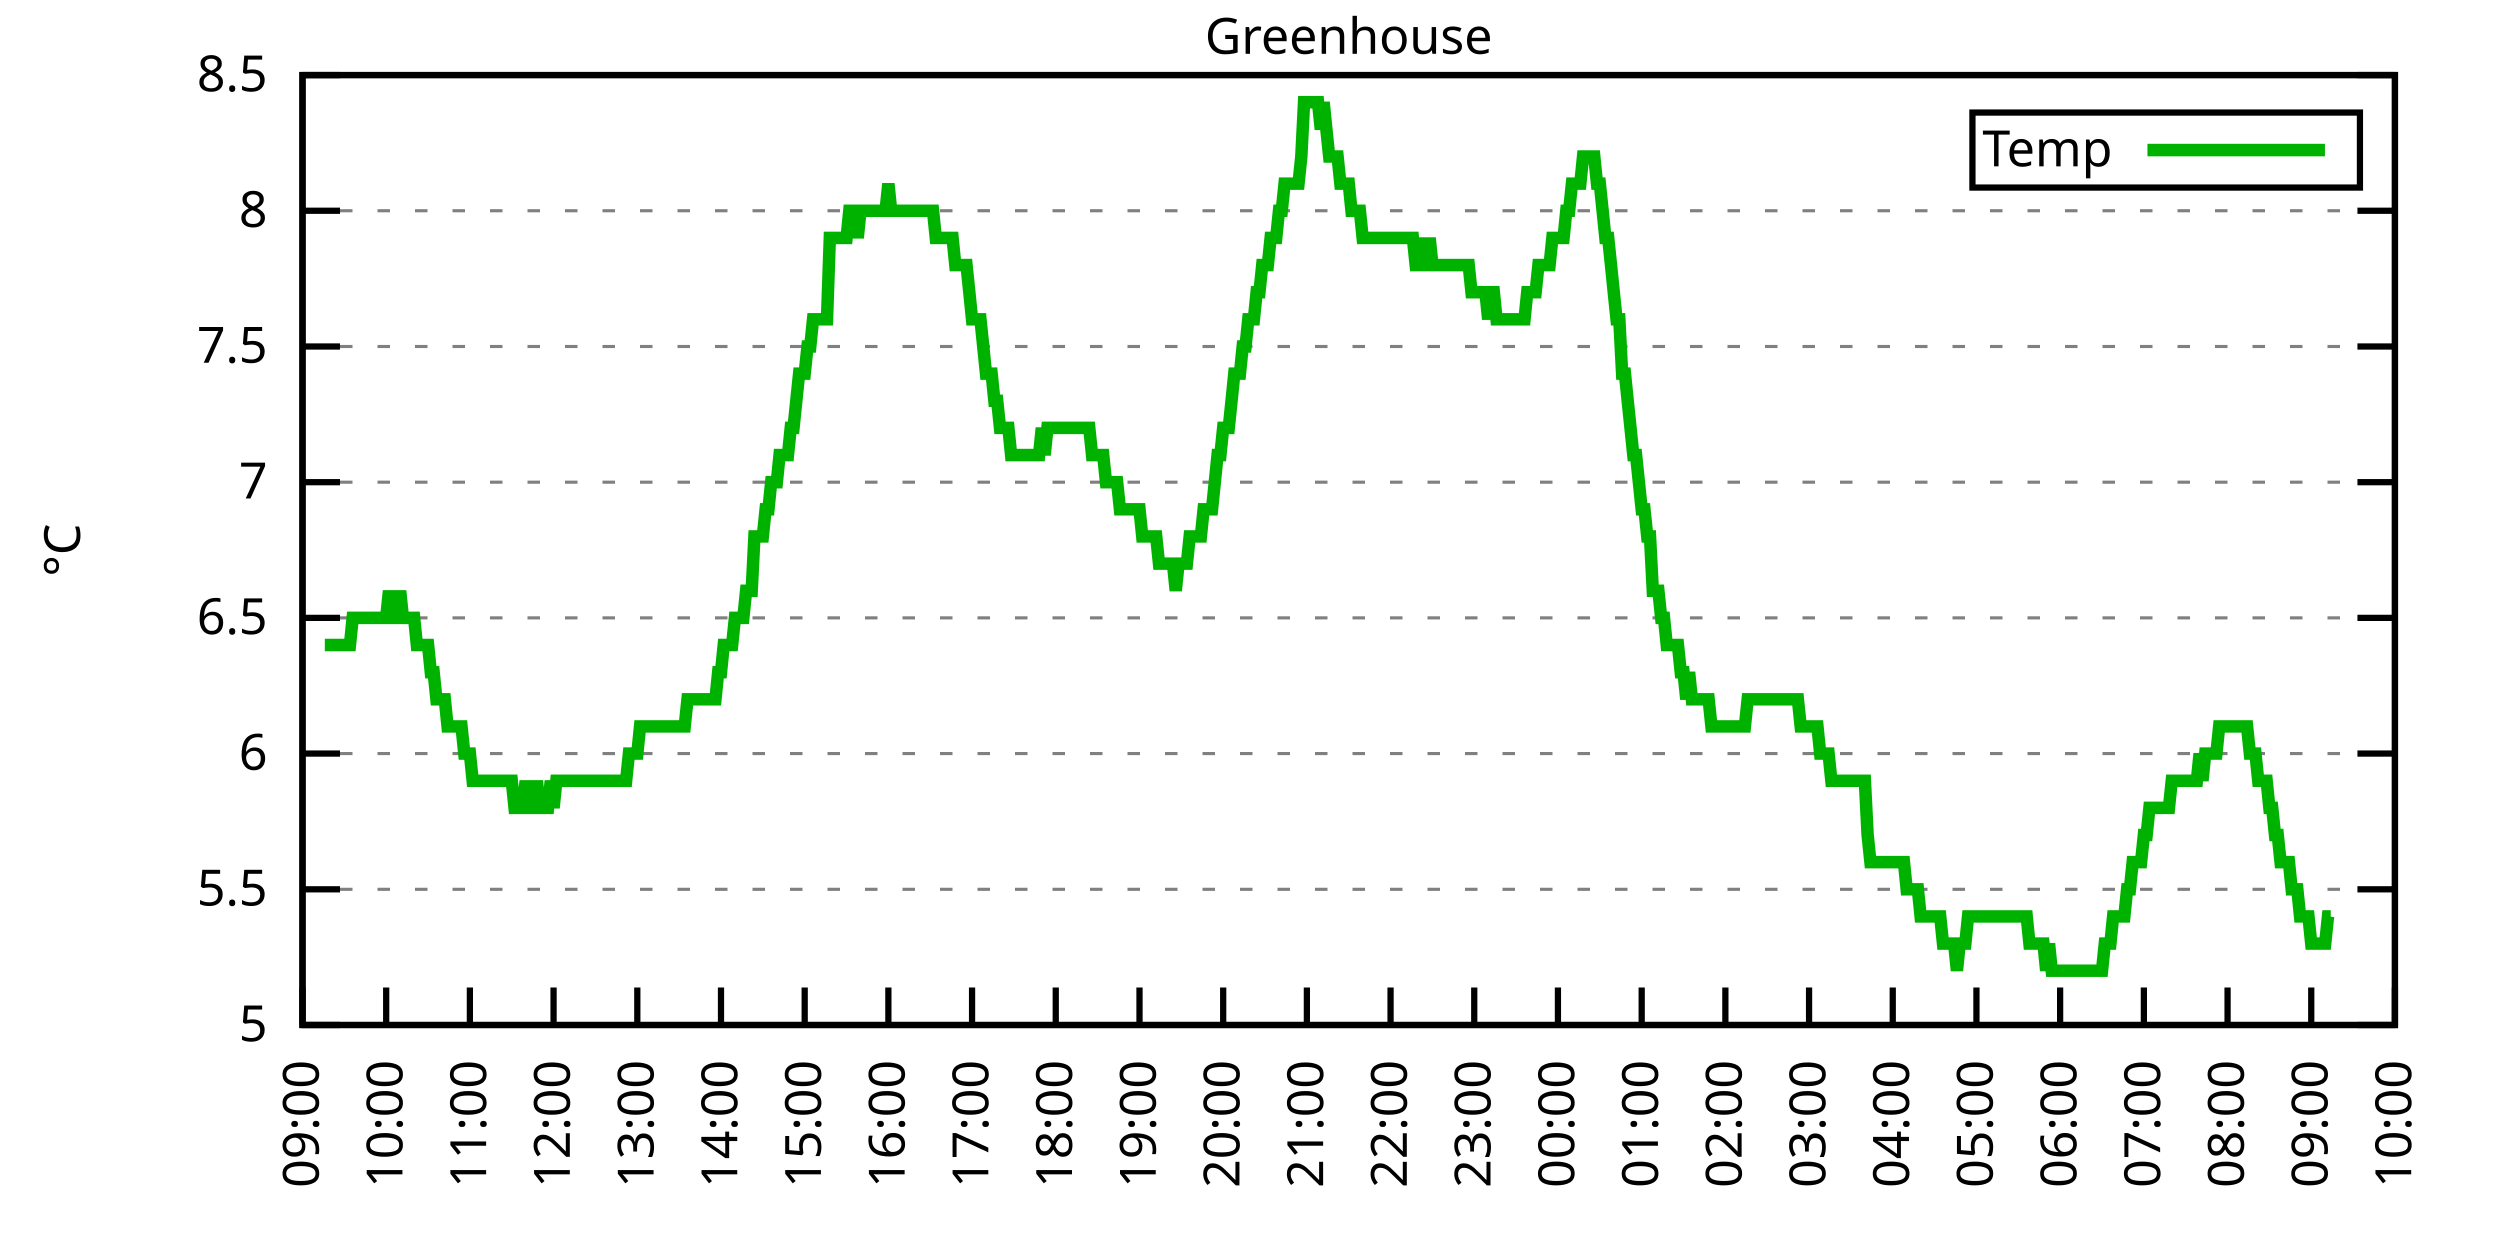
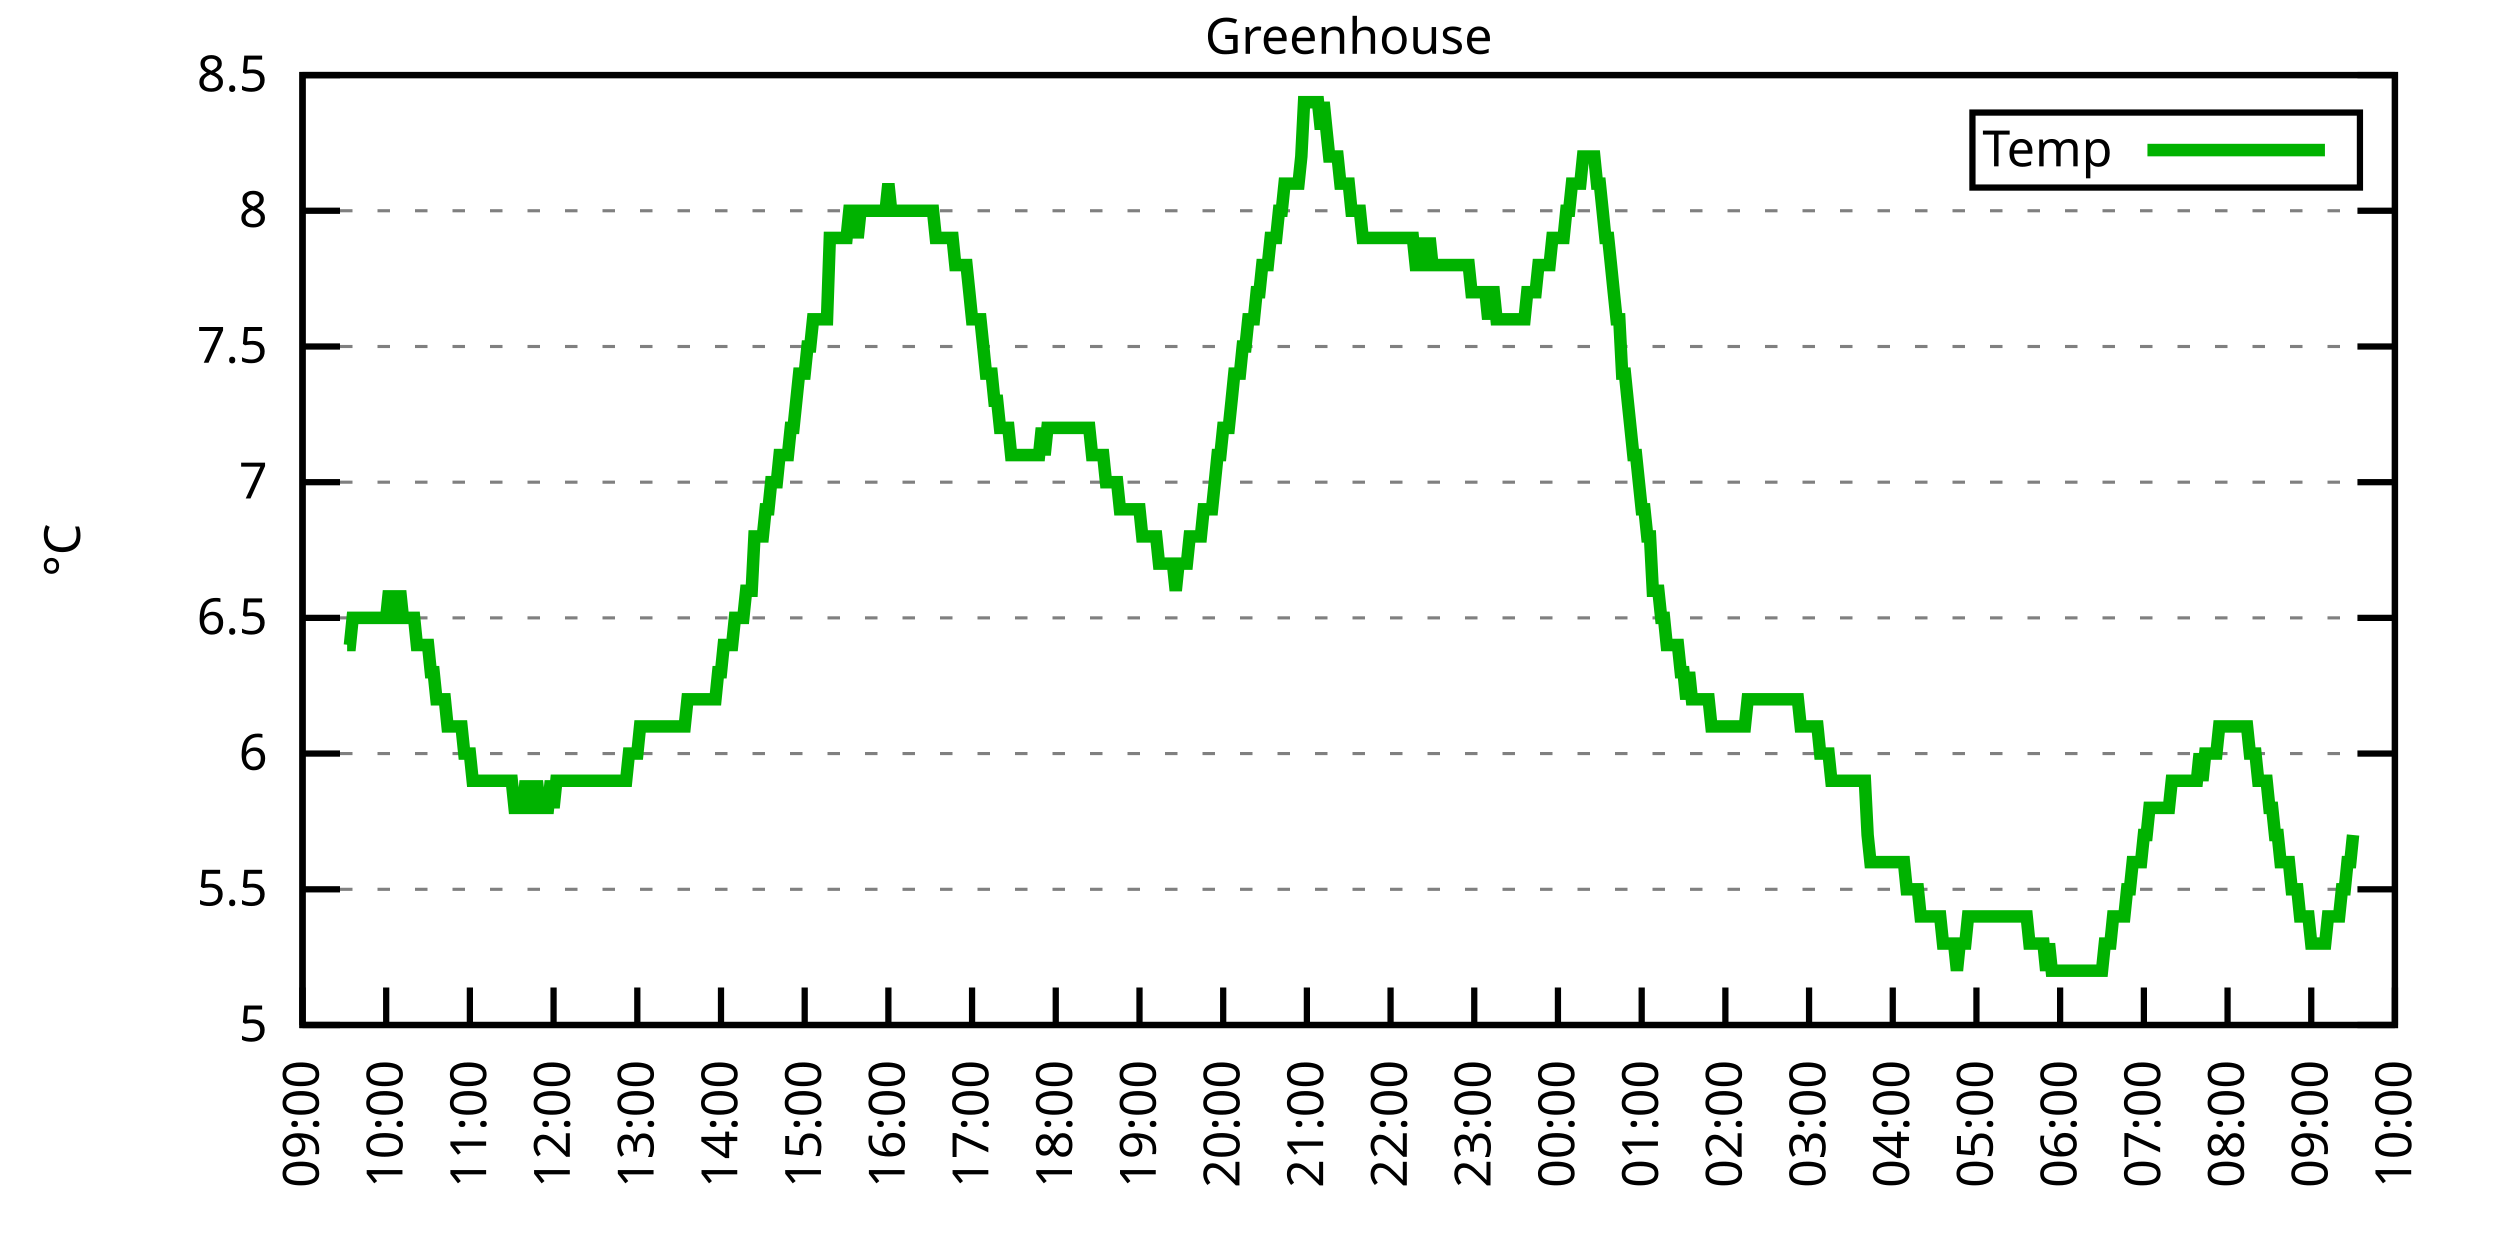
<svg xmlns="http://www.w3.org/2000/svg" xmlns:xlink="http://www.w3.org/1999/xlink" width="400" height="200" viewBox="0 0 400 200">
  <g id="gnuplot_canvas">
    <rect x="0" y="0" width="400" height="200" fill="none" />
    <defs>
      <circle id="gpDot" r="0.5" stroke-width="0.5" stroke="currentColor" />
      <path id="gpPt0" stroke-width="0.333" stroke="currentColor" d="M-1,0 h2 M0,-1 v2" />
      <path id="gpPt1" stroke-width="0.333" stroke="currentColor" d="M-1,-1 L1,1 M1,-1 L-1,1" />
      <path id="gpPt2" stroke-width="0.333" stroke="currentColor" d="M-1,0 L1,0 M0,-1 L0,1 M-1,-1 L1,1 M-1,1 L1,-1" />
      <rect id="gpPt3" stroke-width="0.333" stroke="currentColor" x="-1" y="-1" width="2" height="2" />
      <rect id="gpPt4" stroke-width="0.333" stroke="currentColor" fill="currentColor" x="-1" y="-1" width="2" height="2" />
      <circle id="gpPt5" stroke-width="0.333" stroke="currentColor" cx="0" cy="0" r="1" />
      <use xlink:href="#gpPt5" id="gpPt6" fill="currentColor" stroke="none" />
      <path id="gpPt7" stroke-width="0.333" stroke="currentColor" d="M0,-1.33 L-1.33,0.67 L1.33,0.67 z" />
      <use xlink:href="#gpPt7" id="gpPt8" fill="currentColor" stroke="none" />
      <use xlink:href="#gpPt7" id="gpPt9" stroke="currentColor" transform="rotate(180)" />
      <use xlink:href="#gpPt9" id="gpPt10" fill="currentColor" stroke="none" />
      <use xlink:href="#gpPt3" id="gpPt11" stroke="currentColor" transform="rotate(45)" />
      <use xlink:href="#gpPt11" id="gpPt12" fill="currentColor" stroke="none" />
      <path id="gpPt13" stroke-width="0.333" stroke="currentColor" d="M0,1.330 L1.265,0.411 L0.782,-1.067 L-0.782,-1.076 L-1.265,0.411 z" />
      <use xlink:href="#gpPt13" id="gpPt14" fill="currentColor" stroke="none" />
      <filter id="textbox" filterUnits="objectBoundingBox" x="0" y="0" height="1" width="1">
        <feFlood flood-color="white" flood-opacity="1" result="bgnd" />
        <feComposite in="SourceGraphic" in2="bgnd" operator="atop" />
      </filter>
      <filter id="greybox" filterUnits="objectBoundingBox" x="0" y="0" height="1" width="1">
        <feFlood flood-color="lightgrey" flood-opacity="1" result="grey" />
        <feComposite in="SourceGraphic" in2="grey" operator="atop" />
      </filter>
    </defs>
    <g fill="none" color="white" stroke="currentColor" stroke-width="1.00" stroke-linecap="butt" stroke-linejoin="miter">
</g>
    <g fill="none" color="black" stroke="currentColor" stroke-width="1.00" stroke-linecap="butt" stroke-linejoin="miter">
      <g stroke="none" shape-rendering="crispEdges">
        <polygon fill="rgb(255, 255, 255)" points="48.40,164.00 383.18,164.00 383.18,12.02 48.40,12.02 " />
      </g>
    </g>
    <g fill="none" color="black" stroke="currentColor" stroke-width="1.00" stroke-linecap="butt" stroke-linejoin="miter">
</g>
    <g fill="none" color="black" stroke="black" stroke-width="0.50" stroke-linecap="butt" stroke-linejoin="miter">
</g>
    <g fill="none" color="gray" stroke="currentColor" stroke-width="0.50" stroke-linecap="butt" stroke-linejoin="miter">
      <path stroke="gray" stroke-dasharray="2,4" class="gridline" d="M48.40,164.00 L383.19,164.00  " />
    </g>
    <g fill="none" color="gray" stroke="gray" stroke-width="1.00" stroke-linecap="butt" stroke-linejoin="miter">
</g>
    <g fill="none" color="black" stroke="currentColor" stroke-width="1.00" stroke-linecap="butt" stroke-linejoin="miter">
      <path stroke="black" d="M48.40,164.00 L54.40,164.00 M383.19,164.00 L377.19,164.00  " />
      <g transform="translate(42.80,166.60)" stroke="none" fill="black" font-family="Sans" font-size="8.00" text-anchor="end">
        <text>
          <tspan font-family="Sans"> 5</tspan>
        </text>
      </g>
    </g>
    <g fill="none" color="black" stroke="currentColor" stroke-width="1.00" stroke-linecap="butt" stroke-linejoin="miter">
</g>
    <g fill="none" color="black" stroke="black" stroke-width="0.50" stroke-linecap="butt" stroke-linejoin="miter">
</g>
    <g fill="none" color="gray" stroke="currentColor" stroke-width="0.50" stroke-linecap="butt" stroke-linejoin="miter">
      <path stroke="gray" stroke-dasharray="2,4" class="gridline" d="M48.40,142.29 L383.19,142.29  " />
    </g>
    <g fill="none" color="gray" stroke="gray" stroke-width="1.00" stroke-linecap="butt" stroke-linejoin="miter">
</g>
    <g fill="none" color="black" stroke="currentColor" stroke-width="1.00" stroke-linecap="butt" stroke-linejoin="miter">
      <path stroke="black" d="M48.40,142.29 L54.40,142.29 M383.19,142.29 L377.19,142.29  " />
      <g transform="translate(42.80,144.89)" stroke="none" fill="black" font-family="Sans" font-size="8.00" text-anchor="end">
        <text>
          <tspan font-family="Sans"> 5.5</tspan>
        </text>
      </g>
    </g>
    <g fill="none" color="black" stroke="currentColor" stroke-width="1.00" stroke-linecap="butt" stroke-linejoin="miter">
</g>
    <g fill="none" color="black" stroke="black" stroke-width="0.50" stroke-linecap="butt" stroke-linejoin="miter">
</g>
    <g fill="none" color="gray" stroke="currentColor" stroke-width="0.50" stroke-linecap="butt" stroke-linejoin="miter">
      <path stroke="gray" stroke-dasharray="2,4" class="gridline" d="M48.40,120.57 L383.19,120.57  " />
    </g>
    <g fill="none" color="gray" stroke="gray" stroke-width="1.00" stroke-linecap="butt" stroke-linejoin="miter">
</g>
    <g fill="none" color="black" stroke="currentColor" stroke-width="1.00" stroke-linecap="butt" stroke-linejoin="miter">
      <path stroke="black" d="M48.40,120.57 L54.40,120.57 M383.19,120.57 L377.19,120.57  " />
      <g transform="translate(42.80,123.17)" stroke="none" fill="black" font-family="Sans" font-size="8.00" text-anchor="end">
        <text>
          <tspan font-family="Sans"> 6</tspan>
        </text>
      </g>
    </g>
    <g fill="none" color="black" stroke="currentColor" stroke-width="1.00" stroke-linecap="butt" stroke-linejoin="miter">
</g>
    <g fill="none" color="black" stroke="black" stroke-width="0.50" stroke-linecap="butt" stroke-linejoin="miter">
</g>
    <g fill="none" color="gray" stroke="currentColor" stroke-width="0.50" stroke-linecap="butt" stroke-linejoin="miter">
      <path stroke="gray" stroke-dasharray="2,4" class="gridline" d="M48.40,98.86 L383.19,98.86  " />
    </g>
    <g fill="none" color="gray" stroke="gray" stroke-width="1.00" stroke-linecap="butt" stroke-linejoin="miter">
</g>
    <g fill="none" color="black" stroke="currentColor" stroke-width="1.00" stroke-linecap="butt" stroke-linejoin="miter">
      <path stroke="black" d="M48.40,98.86 L54.40,98.86 M383.19,98.86 L377.19,98.86  " />
      <g transform="translate(42.80,101.46)" stroke="none" fill="black" font-family="Sans" font-size="8.00" text-anchor="end">
        <text>
          <tspan font-family="Sans"> 6.5</tspan>
        </text>
      </g>
    </g>
    <g fill="none" color="black" stroke="currentColor" stroke-width="1.00" stroke-linecap="butt" stroke-linejoin="miter">
</g>
    <g fill="none" color="black" stroke="black" stroke-width="0.50" stroke-linecap="butt" stroke-linejoin="miter">
</g>
    <g fill="none" color="gray" stroke="currentColor" stroke-width="0.50" stroke-linecap="butt" stroke-linejoin="miter">
      <path stroke="gray" stroke-dasharray="2,4" class="gridline" d="M48.40,77.15 L383.19,77.15  " />
    </g>
    <g fill="none" color="gray" stroke="gray" stroke-width="1.00" stroke-linecap="butt" stroke-linejoin="miter">
</g>
    <g fill="none" color="black" stroke="currentColor" stroke-width="1.00" stroke-linecap="butt" stroke-linejoin="miter">
      <path stroke="black" d="M48.40,77.15 L54.40,77.15 M383.19,77.15 L377.19,77.15  " />
      <g transform="translate(42.80,79.75)" stroke="none" fill="black" font-family="Sans" font-size="8.00" text-anchor="end">
        <text>
          <tspan font-family="Sans"> 7</tspan>
        </text>
      </g>
    </g>
    <g fill="none" color="black" stroke="currentColor" stroke-width="1.00" stroke-linecap="butt" stroke-linejoin="miter">
</g>
    <g fill="none" color="black" stroke="black" stroke-width="0.50" stroke-linecap="butt" stroke-linejoin="miter">
</g>
    <g fill="none" color="gray" stroke="currentColor" stroke-width="0.50" stroke-linecap="butt" stroke-linejoin="miter">
      <path stroke="gray" stroke-dasharray="2,4" class="gridline" d="M48.40,55.44 L383.19,55.44  " />
    </g>
    <g fill="none" color="gray" stroke="gray" stroke-width="1.00" stroke-linecap="butt" stroke-linejoin="miter">
</g>
    <g fill="none" color="black" stroke="currentColor" stroke-width="1.00" stroke-linecap="butt" stroke-linejoin="miter">
      <path stroke="black" d="M48.40,55.44 L54.40,55.44 M383.19,55.44 L377.19,55.44  " />
      <g transform="translate(42.80,58.04)" stroke="none" fill="black" font-family="Sans" font-size="8.00" text-anchor="end">
        <text>
          <tspan font-family="Sans"> 7.5</tspan>
        </text>
      </g>
    </g>
    <g fill="none" color="black" stroke="currentColor" stroke-width="1.00" stroke-linecap="butt" stroke-linejoin="miter">
</g>
    <g fill="none" color="black" stroke="black" stroke-width="0.50" stroke-linecap="butt" stroke-linejoin="miter">
</g>
    <g fill="none" color="gray" stroke="currentColor" stroke-width="0.50" stroke-linecap="butt" stroke-linejoin="miter">
      <path stroke="gray" stroke-dasharray="2,4" class="gridline" d="M48.40,33.72 L383.19,33.72  " />
    </g>
    <g fill="none" color="gray" stroke="gray" stroke-width="1.00" stroke-linecap="butt" stroke-linejoin="miter">
</g>
    <g fill="none" color="black" stroke="currentColor" stroke-width="1.00" stroke-linecap="butt" stroke-linejoin="miter">
      <path stroke="black" d="M48.40,33.72 L54.40,33.72 M383.19,33.72 L377.19,33.72  " />
      <g transform="translate(42.80,36.32)" stroke="none" fill="black" font-family="Sans" font-size="8.00" text-anchor="end">
        <text>
          <tspan font-family="Sans"> 8</tspan>
        </text>
      </g>
    </g>
    <g fill="none" color="black" stroke="currentColor" stroke-width="1.00" stroke-linecap="butt" stroke-linejoin="miter">
</g>
    <g fill="none" color="black" stroke="black" stroke-width="0.50" stroke-linecap="butt" stroke-linejoin="miter">
</g>
    <g fill="none" color="gray" stroke="currentColor" stroke-width="0.50" stroke-linecap="butt" stroke-linejoin="miter">
      <path stroke="gray" stroke-dasharray="2,4" class="gridline" d="M48.40,12.01 L383.19,12.01  " />
    </g>
    <g fill="none" color="gray" stroke="gray" stroke-width="1.00" stroke-linecap="butt" stroke-linejoin="miter">
</g>
    <g fill="none" color="black" stroke="currentColor" stroke-width="1.00" stroke-linecap="butt" stroke-linejoin="miter">
      <path stroke="black" d="M48.40,12.01 L54.40,12.01 M383.19,12.01 L377.19,12.01  " />
      <g transform="translate(42.80,14.61)" stroke="none" fill="black" font-family="Sans" font-size="8.00" text-anchor="end">
        <text>
          <tspan font-family="Sans"> 8.5</tspan>
        </text>
      </g>
    </g>
    <g fill="none" color="black" stroke="currentColor" stroke-width="1.00" stroke-linecap="butt" stroke-linejoin="miter">
      <path stroke="black" d="M48.40,164.00 L48.40,158.00  " />
      <g transform="translate(51.00,169.60) rotate(270.00)" stroke="none" fill="black" font-family="Sans" font-size="8.00" text-anchor="end">
        <text>
          <tspan font-family="Sans">09:00</tspan>
        </text>
      </g>
    </g>
    <g fill="none" color="black" stroke="currentColor" stroke-width="1.00" stroke-linecap="butt" stroke-linejoin="miter">
      <path stroke="black" d="M61.79,164.00 L61.79,158.00  " />
      <g transform="translate(64.39,169.60) rotate(270.00)" stroke="none" fill="black" font-family="Sans" font-size="8.00" text-anchor="end">
        <text>
          <tspan font-family="Sans">10:00</tspan>
        </text>
      </g>
    </g>
    <g fill="none" color="black" stroke="currentColor" stroke-width="1.00" stroke-linecap="butt" stroke-linejoin="miter">
      <path stroke="black" d="M75.18,164.00 L75.18,158.00  " />
      <g transform="translate(77.78,169.60) rotate(270.00)" stroke="none" fill="black" font-family="Sans" font-size="8.00" text-anchor="end">
        <text>
          <tspan font-family="Sans">11:00</tspan>
        </text>
      </g>
    </g>
    <g fill="none" color="black" stroke="currentColor" stroke-width="1.00" stroke-linecap="butt" stroke-linejoin="miter">
      <path stroke="black" d="M88.57,164.00 L88.57,158.00  " />
      <g transform="translate(91.17,169.60) rotate(270.00)" stroke="none" fill="black" font-family="Sans" font-size="8.00" text-anchor="end">
        <text>
          <tspan font-family="Sans">12:00</tspan>
        </text>
      </g>
    </g>
    <g fill="none" color="black" stroke="currentColor" stroke-width="1.00" stroke-linecap="butt" stroke-linejoin="miter">
      <path stroke="black" d="M101.97,164.00 L101.97,158.00  " />
      <g transform="translate(104.57,169.60) rotate(270.00)" stroke="none" fill="black" font-family="Sans" font-size="8.00" text-anchor="end">
        <text>
          <tspan font-family="Sans">13:00</tspan>
        </text>
      </g>
    </g>
    <g fill="none" color="black" stroke="currentColor" stroke-width="1.00" stroke-linecap="butt" stroke-linejoin="miter">
      <path stroke="black" d="M115.36,164.00 L115.36,158.00  " />
      <g transform="translate(117.96,169.60) rotate(270.00)" stroke="none" fill="black" font-family="Sans" font-size="8.00" text-anchor="end">
        <text>
          <tspan font-family="Sans">14:00</tspan>
        </text>
      </g>
    </g>
    <g fill="none" color="black" stroke="currentColor" stroke-width="1.00" stroke-linecap="butt" stroke-linejoin="miter">
      <path stroke="black" d="M128.75,164.00 L128.75,158.00  " />
      <g transform="translate(131.35,169.60) rotate(270.00)" stroke="none" fill="black" font-family="Sans" font-size="8.00" text-anchor="end">
        <text>
          <tspan font-family="Sans">15:00</tspan>
        </text>
      </g>
    </g>
    <g fill="none" color="black" stroke="currentColor" stroke-width="1.00" stroke-linecap="butt" stroke-linejoin="miter">
      <path stroke="black" d="M142.14,164.00 L142.14,158.00  " />
      <g transform="translate(144.74,169.60) rotate(270.00)" stroke="none" fill="black" font-family="Sans" font-size="8.00" text-anchor="end">
        <text>
          <tspan font-family="Sans">16:00</tspan>
        </text>
      </g>
    </g>
    <g fill="none" color="black" stroke="currentColor" stroke-width="1.00" stroke-linecap="butt" stroke-linejoin="miter">
      <path stroke="black" d="M155.53,164.00 L155.53,158.00  " />
      <g transform="translate(158.13,169.60) rotate(270.00)" stroke="none" fill="black" font-family="Sans" font-size="8.00" text-anchor="end">
        <text>
          <tspan font-family="Sans">17:00</tspan>
        </text>
      </g>
    </g>
    <g fill="none" color="black" stroke="currentColor" stroke-width="1.00" stroke-linecap="butt" stroke-linejoin="miter">
      <path stroke="black" d="M168.92,164.00 L168.92,158.00  " />
      <g transform="translate(171.52,169.60) rotate(270.00)" stroke="none" fill="black" font-family="Sans" font-size="8.00" text-anchor="end">
        <text>
          <tspan font-family="Sans">18:00</tspan>
        </text>
      </g>
    </g>
    <g fill="none" color="black" stroke="currentColor" stroke-width="1.00" stroke-linecap="butt" stroke-linejoin="miter">
      <path stroke="black" d="M182.32,164.00 L182.32,158.00  " />
      <g transform="translate(184.92,169.60) rotate(270.00)" stroke="none" fill="black" font-family="Sans" font-size="8.00" text-anchor="end">
        <text>
          <tspan font-family="Sans">19:00</tspan>
        </text>
      </g>
    </g>
    <g fill="none" color="black" stroke="currentColor" stroke-width="1.00" stroke-linecap="butt" stroke-linejoin="miter">
      <path stroke="black" d="M195.71,164.00 L195.71,158.00  " />
      <g transform="translate(198.31,169.60) rotate(270.00)" stroke="none" fill="black" font-family="Sans" font-size="8.00" text-anchor="end">
        <text>
          <tspan font-family="Sans">20:00</tspan>
        </text>
      </g>
    </g>
    <g fill="none" color="black" stroke="currentColor" stroke-width="1.00" stroke-linecap="butt" stroke-linejoin="miter">
      <path stroke="black" d="M209.10,164.00 L209.10,158.00  " />
      <g transform="translate(211.70,169.60) rotate(270.00)" stroke="none" fill="black" font-family="Sans" font-size="8.00" text-anchor="end">
        <text>
          <tspan font-family="Sans">21:00</tspan>
        </text>
      </g>
    </g>
    <g fill="none" color="black" stroke="currentColor" stroke-width="1.00" stroke-linecap="butt" stroke-linejoin="miter">
      <path stroke="black" d="M222.49,164.00 L222.49,158.00  " />
      <g transform="translate(225.09,169.60) rotate(270.00)" stroke="none" fill="black" font-family="Sans" font-size="8.00" text-anchor="end">
        <text>
          <tspan font-family="Sans">22:00</tspan>
        </text>
      </g>
    </g>
    <g fill="none" color="black" stroke="currentColor" stroke-width="1.00" stroke-linecap="butt" stroke-linejoin="miter">
      <path stroke="black" d="M235.88,164.00 L235.88,158.00  " />
      <g transform="translate(238.48,169.60) rotate(270.00)" stroke="none" fill="black" font-family="Sans" font-size="8.00" text-anchor="end">
        <text>
          <tspan font-family="Sans">23:00</tspan>
        </text>
      </g>
    </g>
    <g fill="none" color="black" stroke="currentColor" stroke-width="1.00" stroke-linecap="butt" stroke-linejoin="miter">
      <path stroke="black" d="M249.27,164.00 L249.27,158.00  " />
      <g transform="translate(251.87,169.60) rotate(270.00)" stroke="none" fill="black" font-family="Sans" font-size="8.00" text-anchor="end">
        <text>
          <tspan font-family="Sans">00:00</tspan>
        </text>
      </g>
    </g>
    <g fill="none" color="black" stroke="currentColor" stroke-width="1.00" stroke-linecap="butt" stroke-linejoin="miter">
      <path stroke="black" d="M262.67,164.00 L262.67,158.00  " />
      <g transform="translate(265.27,169.60) rotate(270.00)" stroke="none" fill="black" font-family="Sans" font-size="8.00" text-anchor="end">
        <text>
          <tspan font-family="Sans">01:00</tspan>
        </text>
      </g>
    </g>
    <g fill="none" color="black" stroke="currentColor" stroke-width="1.00" stroke-linecap="butt" stroke-linejoin="miter">
      <path stroke="black" d="M276.06,164.00 L276.06,158.00  " />
      <g transform="translate(278.66,169.60) rotate(270.00)" stroke="none" fill="black" font-family="Sans" font-size="8.00" text-anchor="end">
        <text>
          <tspan font-family="Sans">02:00</tspan>
        </text>
      </g>
    </g>
    <g fill="none" color="black" stroke="currentColor" stroke-width="1.00" stroke-linecap="butt" stroke-linejoin="miter">
      <path stroke="black" d="M289.45,164.00 L289.45,158.00  " />
      <g transform="translate(292.05,169.60) rotate(270.00)" stroke="none" fill="black" font-family="Sans" font-size="8.00" text-anchor="end">
        <text>
          <tspan font-family="Sans">03:00</tspan>
        </text>
      </g>
    </g>
    <g fill="none" color="black" stroke="currentColor" stroke-width="1.00" stroke-linecap="butt" stroke-linejoin="miter">
      <path stroke="black" d="M302.84,164.00 L302.84,158.00  " />
      <g transform="translate(305.44,169.60) rotate(270.00)" stroke="none" fill="black" font-family="Sans" font-size="8.00" text-anchor="end">
        <text>
          <tspan font-family="Sans">04:00</tspan>
        </text>
      </g>
    </g>
    <g fill="none" color="black" stroke="currentColor" stroke-width="1.00" stroke-linecap="butt" stroke-linejoin="miter">
      <path stroke="black" d="M316.23,164.00 L316.23,158.00  " />
      <g transform="translate(318.83,169.60) rotate(270.00)" stroke="none" fill="black" font-family="Sans" font-size="8.00" text-anchor="end">
        <text>
          <tspan font-family="Sans">05:00</tspan>
        </text>
      </g>
    </g>
    <g fill="none" color="black" stroke="currentColor" stroke-width="1.00" stroke-linecap="butt" stroke-linejoin="miter">
      <path stroke="black" d="M329.62,164.00 L329.62,158.00  " />
      <g transform="translate(332.22,169.60) rotate(270.00)" stroke="none" fill="black" font-family="Sans" font-size="8.00" text-anchor="end">
        <text>
          <tspan font-family="Sans">06:00</tspan>
        </text>
      </g>
    </g>
    <g fill="none" color="black" stroke="currentColor" stroke-width="1.00" stroke-linecap="butt" stroke-linejoin="miter">
      <path stroke="black" d="M343.02,164.00 L343.02,158.00  " />
      <g transform="translate(345.62,169.60) rotate(270.00)" stroke="none" fill="black" font-family="Sans" font-size="8.00" text-anchor="end">
        <text>
          <tspan font-family="Sans">07:00</tspan>
        </text>
      </g>
    </g>
    <g fill="none" color="black" stroke="currentColor" stroke-width="1.00" stroke-linecap="butt" stroke-linejoin="miter">
      <path stroke="black" d="M356.41,164.00 L356.41,158.00  " />
      <g transform="translate(359.01,169.60) rotate(270.00)" stroke="none" fill="black" font-family="Sans" font-size="8.00" text-anchor="end">
        <text>
          <tspan font-family="Sans">08:00</tspan>
        </text>
      </g>
    </g>
    <g fill="none" color="black" stroke="currentColor" stroke-width="1.00" stroke-linecap="butt" stroke-linejoin="miter">
      <path stroke="black" d="M369.80,164.00 L369.80,158.00  " />
      <g transform="translate(372.40,169.60) rotate(270.00)" stroke="none" fill="black" font-family="Sans" font-size="8.00" text-anchor="end">
        <text>
          <tspan font-family="Sans">09:00</tspan>
        </text>
      </g>
    </g>
    <g fill="none" color="black" stroke="currentColor" stroke-width="1.00" stroke-linecap="butt" stroke-linejoin="miter">
      <path stroke="black" d="M383.19,164.00 L383.19,158.00  " />
      <g transform="translate(385.79,169.60) rotate(270.00)" stroke="none" fill="black" font-family="Sans" font-size="8.00" text-anchor="end">
        <text>
          <tspan font-family="Sans">10:00</tspan>
        </text>
      </g>
    </g>
    <g fill="none" color="black" stroke="currentColor" stroke-width="1.00" stroke-linecap="butt" stroke-linejoin="miter">
</g>
    <g fill="none" color="black" stroke="currentColor" stroke-width="1.00" stroke-linecap="butt" stroke-linejoin="miter">
      <path stroke="black" d="M48.40,12.01 L48.40,164.00 L383.19,164.00 L383.19,12.01 L48.40,12.01 Z  " />
    </g>
    <g fill="none" color="black" stroke="currentColor" stroke-width="1.00" stroke-linecap="butt" stroke-linejoin="miter">
</g>
    <g fill="none" color="black" stroke="currentColor" stroke-width="1.00" stroke-linecap="butt" stroke-linejoin="miter">
      <path stroke="black" d="M315.59,30.01 L315.59,18.01 L377.59,18.01 L377.59,30.01 L315.59,30.01 Z  " />
    </g>
    <g id="Greenhouse_plot_1">
      <g fill="none" color="white" stroke="black" stroke-width="2.00" stroke-linecap="butt" stroke-linejoin="miter">
</g>
      <g fill="none" color="black" stroke="currentColor" stroke-width="2.00" stroke-linecap="butt" stroke-linejoin="miter">
        <g transform="translate(337.99,26.61)" stroke="none" fill="black" font-family="Sans" font-size="8.00" text-anchor="end">
          <text>
            <tspan font-family="Sans">Temp</tspan>
          </text>
        </g>
      </g>
      <g fill="none" color="black" stroke="currentColor" stroke-width="2.00" stroke-linecap="butt" stroke-linejoin="miter">
-         <path stroke="rgb(  0, 178,   0)" d="M343.59,24.01 L371.99,24.01 M51.97,103.20 L52.42,103.20 L52.86,103.20 L53.31,103.20 L53.76,103.20 L54.20,103.20   L54.65,103.20 L55.10,103.20 L55.54,103.20 L55.99,103.20 L56.43,98.86 L56.88,98.86 L57.33,98.86 L57.77,98.86   L58.22,98.86 L58.67,98.86 L59.11,98.86 L59.56,98.86 L60.01,98.86 L60.45,98.86 L60.90,98.86 L61.35,98.86   L61.79,98.86 L62.24,94.52 L62.68,98.86 L63.13,98.86 L63.58,98.86 L64.02,94.52 L64.47,98.86 L64.92,98.86   L65.36,98.86 L65.81,98.86 L66.26,98.86 L66.70,103.20 L67.15,103.20 L67.59,103.20 L68.04,103.20 L68.49,103.20   L68.93,107.55 L69.38,107.55 L69.83,111.89 L70.27,111.89 L70.72,111.89 L71.17,111.89 L71.61,116.23 L72.06,116.23   L72.50,116.23 L72.95,116.23 L73.40,116.23 L73.84,116.23 L74.29,120.57 L74.74,120.57 L75.18,120.57 L75.63,124.92   L76.08,124.92 L76.52,124.92 L76.97,124.92 L77.42,124.92 L77.86,124.92 L78.31,124.92 L78.75,124.92 L79.20,124.92   L79.65,124.92 L80.09,124.92 L80.54,124.92 L80.99,124.92 L81.43,124.92 L81.88,124.92 L82.33,129.26 L82.77,129.26   L83.22,129.26 L83.66,129.26 L84.11,124.92 L84.56,129.26 L85.00,129.26 L85.45,129.26 L85.90,124.92 L86.34,129.26   L86.79,129.26 L87.24,129.26 L87.68,129.26 L88.13,124.92 L88.57,129.26 L89.02,124.92 L89.47,124.92 L89.91,124.92   L90.36,124.92 L90.81,124.92 L91.25,124.92 L91.70,124.92 L92.15,124.92 L92.59,124.92 L93.04,124.92 L93.49,124.92   L93.93,124.92 L94.38,124.92 L94.82,124.92 L95.27,124.92 L95.72,124.92 L96.16,124.92 L96.61,124.92 L97.06,124.92   L97.50,124.92 L97.95,124.92 L98.40,124.92 L98.84,124.92 L99.29,124.92 L99.73,124.92 L100.18,124.92 L100.63,120.57   L101.07,120.57 L101.52,120.57 L101.97,120.57 L102.41,116.23 L102.86,116.23 L103.31,116.23 L103.75,116.23 L104.20,116.23   L104.64,116.23 L105.09,116.23 L105.54,116.23 L105.98,116.23 L106.43,116.23 L106.88,116.23 L107.32,116.23 L107.77,116.23   L108.22,116.23 L108.66,116.23 L109.11,116.23 L109.55,116.23 L110.00,111.89 L110.45,111.89 L110.89,111.89 L111.34,111.89   L111.79,111.89 L112.23,111.89 L112.68,111.89 L113.13,111.89 L113.57,111.89 L114.02,111.89 L114.47,111.89 L114.91,107.55   L115.36,107.55 L115.80,103.20 L116.25,103.20 L116.70,103.20 L117.14,103.20 L117.59,98.86 L118.04,98.86 L118.48,98.86   L118.93,98.86 L119.38,94.52 L119.82,94.52 L120.27,94.52 L120.71,85.83 L121.16,85.83 L121.61,85.83 L122.05,85.83   L122.50,81.49 L122.95,81.49 L123.39,77.15 L123.84,77.15 L124.29,77.15 L124.73,72.81 L125.18,72.81 L125.62,72.81   L126.07,72.81 L126.52,68.46 L126.96,68.46 L127.41,64.12 L127.86,59.78 L128.30,59.78 L128.75,59.78 L129.20,55.44   L129.64,55.44 L130.09,51.09 L130.54,51.09 L130.98,51.09 L131.43,51.09 L131.87,51.09 L132.32,51.09 L132.77,38.07   L133.21,38.07 L133.66,38.07 L134.11,38.07 L134.55,38.07 L135.00,38.07 L135.45,38.07 L135.89,33.72 L136.34,33.72   L136.78,33.72 L137.23,38.07 L137.68,33.72 L138.12,33.72 L138.57,33.72 L139.02,33.72 L139.46,33.72 L139.91,33.72   L140.36,33.72 L140.80,33.72 L141.25,33.72 L141.69,33.72 L142.14,29.38 L142.59,33.72 L143.03,33.72 L143.48,33.72   L143.93,33.72 L144.37,33.72 L144.82,33.72 L145.27,33.72 L145.71,33.72 L146.16,33.72 L146.61,33.72 L147.05,33.72   L147.50,33.72 L147.94,33.72 L148.39,33.72 L148.84,33.72 L149.28,33.72 L149.73,38.07 L150.18,38.07 L150.62,38.07   L151.07,38.07 L151.52,38.07 L151.96,38.07 L152.41,38.07 L152.85,42.41 L153.30,42.41 L153.75,42.41 L154.19,42.41   L154.64,42.41 L155.09,46.75 L155.53,51.09 L155.98,51.09 L156.43,51.09 L156.87,51.09 L157.32,55.44 L157.76,59.78   L158.21,59.78 L158.66,59.78 L159.10,64.12 L159.55,64.12 L160.00,68.46 L160.44,68.46 L160.89,68.46 L161.34,68.46   L161.78,72.81 L162.23,72.81 L162.67,72.81 L163.12,72.81 L163.57,72.81 L164.01,72.81 L164.46,72.81 L164.91,72.81   L165.35,72.81 L165.80,72.81 L166.25,72.81 L166.69,68.46 L167.14,72.81 L167.59,68.46 L168.03,68.46 L168.48,68.46   L168.92,68.46 L169.37,68.46 L169.82,68.46 L170.26,68.46 L170.71,68.46 L171.16,68.46 L171.60,68.46 L172.05,68.46   L172.50,68.46 L172.94,68.46 L173.39,68.46 L173.83,68.46 L174.28,68.46 L174.73,72.81 L175.17,72.81 L175.62,72.81   L176.07,72.81 L176.51,72.81 L176.96,77.15 L177.41,77.15 L177.85,77.15 L178.30,77.15 L178.74,77.15 L179.19,81.49   L179.64,81.49 L180.08,81.49 L180.53,81.49 L180.98,81.49 L181.42,81.49 L181.87,81.49 L182.32,81.49 L182.76,85.83   L183.21,85.83 L183.66,85.83 L184.10,85.83 L184.55,85.83 L184.99,85.83 L185.44,90.18 L185.89,90.18 L186.33,90.18   L186.78,90.18 L187.23,90.18 L187.67,90.18 L188.12,94.52 L188.57,90.18 L189.01,90.18 L189.46,90.18 L189.90,90.18   L190.35,85.83 L190.80,85.83 L191.24,85.83 L191.69,85.83 L192.14,85.83 L192.58,81.49 L193.03,81.49 L193.48,81.49   L193.92,81.49 L194.37,77.15 L194.81,72.81 L195.26,72.81 L195.71,68.46 L196.15,68.46 L196.60,68.46 L197.05,64.12   L197.49,59.78 L197.94,59.78 L198.39,59.78 L198.83,55.44 L199.28,55.44 L199.73,51.09 L200.17,51.09 L200.62,51.09   L201.06,46.75 L201.51,46.75 L201.96,42.41 L202.40,42.41 L202.85,42.41 L203.30,38.07 L203.74,38.07 L204.19,38.07   L204.64,33.72 L205.08,33.72 L205.53,29.38 L205.97,29.38 L206.42,29.38 L206.87,29.38 L207.31,29.38 L207.76,29.38   L208.21,25.04 L208.65,16.35 L209.10,16.35 L209.55,16.35 L209.99,16.35 L210.44,16.35 L210.88,16.35 L211.33,20.70   L211.78,16.35 L212.22,20.70 L212.67,25.04 L213.12,25.04 L213.56,25.04 L214.01,25.04 L214.46,29.38 L214.90,29.38   L215.35,29.38 L215.80,29.38 L216.24,33.72 L216.69,33.72 L217.13,33.72 L217.58,33.72 L218.03,38.07 L218.47,38.07   L218.92,38.07 L219.37,38.07 L219.81,38.07 L220.26,38.07 L220.71,38.07 L221.15,38.07 L221.60,38.07 L222.04,38.07   L222.49,38.07 L222.94,38.07 L223.38,38.07 L223.83,38.07 L224.28,38.07 L224.72,38.07 L225.17,38.07 L225.62,38.07   L226.06,38.07 L226.51,42.41 L226.95,42.41 L227.40,42.41 L227.85,38.07 L228.29,42.41 L228.74,38.07 L229.19,42.41   L229.63,42.41 L230.08,42.41 L230.53,42.41 L230.97,42.41 L231.42,42.41 L231.86,42.41 L232.31,42.41 L232.76,42.41   L233.20,42.41 L233.65,42.41 L234.10,42.41 L234.54,42.41 L234.99,42.41 L235.44,46.75 L235.88,46.75 L236.33,46.75   L236.78,46.75 L237.22,46.75 L237.67,46.75 L238.11,51.09 L238.56,46.75 L239.01,46.75 L239.45,51.09 L239.90,51.09   L240.35,51.09 L240.79,51.09 L241.24,51.09 L241.69,51.09 L242.13,51.09 L242.58,51.09 L243.02,51.09 L243.47,51.09   L243.92,51.09 L244.36,46.75 L244.81,46.75 L245.26,46.75 L245.70,46.75 L246.15,42.41 L246.60,42.41 L247.04,42.41   L247.49,42.41 L247.93,42.41 L248.38,38.07 L248.83,38.07 L249.27,38.07 L249.72,38.07 L250.17,38.07 L250.61,33.72   L251.06,33.72 L251.51,29.38 L251.95,29.38 L252.40,29.38 L252.85,29.38 L253.29,25.04 L253.74,25.04 L254.18,25.04   L254.63,25.04 L255.08,25.04 L255.52,29.38 L255.97,29.38 L256.42,33.72 L256.86,38.07 L257.31,38.07 L257.76,42.41   L258.20,46.75 L258.65,51.09 L259.09,51.09 L259.54,59.78 L259.99,59.78 L260.43,64.12 L260.88,68.46 L261.33,72.81   L261.77,72.81 L262.22,77.15 L262.67,81.49 L263.11,81.49 L263.56,85.83 L264.00,85.83 L264.45,94.52 L264.90,94.52   L265.34,94.52 L265.79,98.86 L266.24,98.86 L266.68,103.20 L267.13,103.20 L267.58,103.20 L268.02,103.20 L268.47,103.20   L268.92,107.55 L269.36,107.55 L269.81,111.89 L270.25,107.55 L270.70,111.89 L271.15,111.89 L271.59,111.89 L272.04,111.89   L272.49,111.89 L272.93,111.89 L273.38,111.89 L273.83,116.23 L274.27,116.23 L274.72,116.23 L275.16,116.23 L275.61,116.23   L276.06,116.23 L276.50,116.23 L276.95,116.23 L277.40,116.23 L277.84,116.23 L278.29,116.23 L278.74,116.23 L279.18,116.23   L279.63,111.89 L280.07,111.89 L280.52,111.89 L280.97,111.89 L281.41,111.89 L281.86,111.89 L282.31,111.89 L282.75,111.89   L283.20,111.89 L283.65,111.89 L284.09,111.89 L284.54,111.89 L284.98,111.89 L285.43,111.89 L285.88,111.89 L286.32,111.89   L286.77,111.89 L287.22,111.89 L287.66,111.89 L288.11,116.23 L288.56,116.23 L289.00,116.23 L289.45,116.23 L289.90,116.23   L290.34,116.23 L290.79,116.23 L291.23,120.57 L291.68,120.57 L292.13,120.57 L292.57,120.57 L293.02,124.92 L293.47,124.92   L293.91,124.92 L294.36,124.92 L294.81,124.92 L295.25,124.92 L295.70,124.92 L296.14,124.92 L296.59,124.92 L297.04,124.92   L297.48,124.92 L297.93,124.92 L298.38,124.92 L298.82,133.60 L299.27,137.94 L299.72,137.94 L300.16,137.94 L300.61,137.94   L301.05,137.94 L301.50,137.94 L301.95,137.94 L302.39,137.94 L302.84,137.94 L303.29,137.94 L303.73,137.94 L304.18,137.94   L304.63,137.94 L305.07,142.29 L305.52,142.29 L305.97,142.29 L306.41,142.29 L306.86,142.29 L307.30,146.63 L307.75,146.63   L308.20,146.63 L308.64,146.63 L309.09,146.63 L309.54,146.63 L309.98,146.63 L310.43,146.63 L310.88,150.97 L311.32,150.97   L311.77,150.97 L312.21,150.97 L312.66,150.97 L313.11,155.31 L313.55,150.97 L314.00,150.97 L314.45,150.97 L314.89,146.63   L315.34,146.63 L315.79,146.63 L316.23,146.63 L316.68,146.63 L317.12,146.63 L317.57,146.63 L318.02,146.63 L318.46,146.63   L318.91,146.63 L319.36,146.63 L319.80,146.63 L320.25,146.63 L320.70,146.63 L321.14,146.63 L321.59,146.63 L322.04,146.63   L322.48,146.63 L322.93,146.63 L323.37,146.63 L323.82,146.63 L324.27,146.63 L324.71,150.97 L325.16,150.97 L325.61,150.97   L326.05,150.97 L326.50,150.97 L326.95,150.97 L327.39,155.31 L327.84,150.97 L328.28,155.31 L328.73,155.31 L329.18,155.31   L329.62,155.31 L330.07,155.31 L330.52,155.31 L330.96,155.31 L331.41,155.31 L331.86,155.31 L332.30,155.31 L332.75,155.31   L333.19,155.31 L333.64,155.31 L334.09,155.31 L334.53,155.31 L334.98,155.31 L335.43,155.31 L335.87,155.31 L336.32,155.31   L336.77,150.97 L337.21,150.97 L337.66,150.97 L338.10,146.63 L338.55,146.63 L339.00,146.63 L339.44,146.63 L339.89,146.63   L340.34,142.29 L340.78,142.29 L341.23,137.94 L341.68,137.94 L342.12,137.94 L342.57,137.94 L343.02,133.60 L343.46,133.60   L343.91,129.26 L344.35,129.26 L344.80,129.26 L345.25,129.26 L345.69,129.26 L346.14,129.26 L346.59,129.26 L347.03,129.26   L347.48,124.92 L347.93,124.92 L348.37,124.92 L348.82,124.92 L349.26,124.92 L349.71,124.92 L350.16,124.92 L350.60,124.92   L351.05,124.92 L351.50,124.92 L351.94,120.57 L352.39,124.92 L352.84,120.57 L353.28,120.57 L353.73,120.57 L354.17,120.57   L354.62,120.57 L355.07,116.23 L355.51,116.23 L355.96,116.23 L356.41,116.23 L356.85,116.23 L357.30,116.23 L357.75,116.23   L358.19,116.23 L358.64,116.23 L359.09,116.23 L359.53,116.23 L359.98,120.57 L360.42,120.57 L360.87,120.57 L361.32,124.92   L361.76,124.92 L362.21,124.92 L362.66,124.92 L363.10,129.26 L363.55,129.26 L364.00,133.60 L364.44,133.60 L364.89,137.94   L365.33,137.94 L365.78,137.94 L366.23,137.94 L366.67,142.29 L367.12,142.29 L367.57,142.29 L368.01,146.63 L368.46,146.63   L368.91,146.63 L369.35,146.63 L369.80,150.97 L370.24,150.97 L370.69,150.97 L371.14,150.97 L371.58,150.97 L372.03,150.97   L372.48,146.63 L372.92,146.63  " />
+         <path stroke="rgb(  0, 178,   0)" d="M343.59,24.01 L371.99,24.01 M55.54,103.20 L55.99,103.20 L56.43,98.86 L56.88,98.86 L57.33,98.86 L57.77,98.86   L58.22,98.86 L58.67,98.86 L59.11,98.86 L59.56,98.86 L60.01,98.86 L60.45,98.86 L60.90,98.86 L61.35,98.86   L61.79,98.86 L62.24,94.52 L62.68,98.86 L63.13,98.86 L63.58,98.86 L64.02,94.52 L64.47,98.86 L64.92,98.86   L65.36,98.86 L65.81,98.86 L66.26,98.86 L66.70,103.20 L67.15,103.20 L67.59,103.20 L68.04,103.20 L68.49,103.20   L68.93,107.55 L69.38,107.55 L69.83,111.89 L70.27,111.89 L70.72,111.89 L71.17,111.89 L71.61,116.23 L72.06,116.23   L72.50,116.23 L72.95,116.23 L73.40,116.23 L73.84,116.23 L74.29,120.57 L74.74,120.57 L75.18,120.57 L75.63,124.92   L76.08,124.92 L76.52,124.92 L76.97,124.92 L77.42,124.92 L77.86,124.92 L78.31,124.92 L78.75,124.92 L79.20,124.92   L79.65,124.92 L80.09,124.92 L80.54,124.92 L80.99,124.92 L81.43,124.92 L81.88,124.92 L82.33,129.26 L82.77,129.26   L83.22,129.26 L83.66,129.26 L84.11,124.92 L84.56,129.26 L85.00,129.26 L85.45,129.26 L85.90,124.92 L86.34,129.26   L86.79,129.26 L87.24,129.26 L87.68,129.26 L88.13,124.92 L88.57,129.26 L89.02,124.92 L89.47,124.92 L89.91,124.92   L90.36,124.92 L90.81,124.92 L91.25,124.92 L91.70,124.92 L92.15,124.92 L92.59,124.92 L93.04,124.92 L93.49,124.92   L93.93,124.92 L94.38,124.92 L94.82,124.92 L95.27,124.92 L95.72,124.92 L96.16,124.92 L96.61,124.92 L97.06,124.92   L97.50,124.92 L97.95,124.92 L98.40,124.92 L98.84,124.92 L99.29,124.92 L99.73,124.92 L100.18,124.92 L100.63,120.57   L101.07,120.57 L101.52,120.57 L101.97,120.57 L102.41,116.23 L102.86,116.23 L103.31,116.23 L103.75,116.23 L104.20,116.23   L104.64,116.23 L105.09,116.23 L105.54,116.23 L105.98,116.23 L106.43,116.23 L106.88,116.23 L107.32,116.23 L107.77,116.23   L108.22,116.23 L108.66,116.23 L109.11,116.23 L109.55,116.23 L110.00,111.89 L110.45,111.89 L110.89,111.89 L111.34,111.89   L111.79,111.89 L112.23,111.89 L112.68,111.89 L113.13,111.89 L113.57,111.89 L114.02,111.89 L114.47,111.89 L114.91,107.55   L115.36,107.55 L115.80,103.20 L116.25,103.20 L116.70,103.20 L117.14,103.20 L117.59,98.86 L118.04,98.86 L118.48,98.86   L118.93,98.86 L119.38,94.52 L119.82,94.52 L120.27,94.52 L120.71,85.83 L121.16,85.83 L121.61,85.83 L122.05,85.83   L122.50,81.49 L122.95,81.49 L123.39,77.15 L123.84,77.15 L124.29,77.15 L124.73,72.81 L125.18,72.81 L125.62,72.81   L126.07,72.81 L126.52,68.46 L126.96,68.46 L127.41,64.12 L127.86,59.78 L128.30,59.78 L128.75,59.78 L129.20,55.44   L129.64,55.44 L130.09,51.09 L130.54,51.09 L130.98,51.09 L131.43,51.09 L131.87,51.09 L132.32,51.09 L132.77,38.07   L133.21,38.07 L133.66,38.07 L134.11,38.07 L134.55,38.07 L135.00,38.07 L135.45,38.07 L135.89,33.72 L136.34,33.72   L136.78,33.72 L137.23,38.07 L137.68,33.72 L138.12,33.72 L138.57,33.72 L139.02,33.72 L139.46,33.72 L139.91,33.72   L140.36,33.72 L140.80,33.72 L141.25,33.72 L141.69,33.72 L142.14,29.38 L142.59,33.72 L143.03,33.72 L143.48,33.72   L143.93,33.72 L144.37,33.72 L144.82,33.72 L145.27,33.72 L145.71,33.72 L146.16,33.72 L146.61,33.72 L147.05,33.72   L147.50,33.72 L147.94,33.72 L148.39,33.72 L148.84,33.72 L149.28,33.72 L149.73,38.07 L150.18,38.07 L150.62,38.07   L151.07,38.07 L151.52,38.07 L151.96,38.07 L152.41,38.07 L152.85,42.41 L153.30,42.41 L153.75,42.41 L154.19,42.41   L154.64,42.41 L155.09,46.75 L155.53,51.09 L155.98,51.09 L156.43,51.09 L156.87,51.09 L157.32,55.44 L157.76,59.78   L158.21,59.78 L158.66,59.78 L159.10,64.12 L159.55,64.12 L160.00,68.46 L160.44,68.46 L160.89,68.46 L161.34,68.46   L161.78,72.81 L162.23,72.81 L162.67,72.81 L163.12,72.81 L163.57,72.81 L164.01,72.81 L164.46,72.81 L164.91,72.81   L165.35,72.81 L165.80,72.81 L166.25,72.81 L166.69,68.46 L167.14,72.81 L167.59,68.46 L168.03,68.46 L168.48,68.46   L168.92,68.46 L169.37,68.46 L169.82,68.46 L170.26,68.46 L170.71,68.46 L171.16,68.46 L171.60,68.46 L172.05,68.46   L172.50,68.46 L172.94,68.46 L173.39,68.46 L173.83,68.46 L174.28,68.46 L174.73,72.81 L175.17,72.81 L175.62,72.81   L176.07,72.81 L176.51,72.81 L176.96,77.15 L177.41,77.15 L177.85,77.15 L178.30,77.15 L178.74,77.15 L179.19,81.49   L179.64,81.49 L180.08,81.49 L180.53,81.49 L180.98,81.49 L181.42,81.49 L181.87,81.49 L182.32,81.49 L182.76,85.83   L183.21,85.83 L183.66,85.83 L184.10,85.83 L184.55,85.83 L184.99,85.83 L185.44,90.18 L185.89,90.18 L186.33,90.18   L186.78,90.18 L187.23,90.18 L187.67,90.18 L188.12,94.52 L188.57,90.18 L189.01,90.18 L189.46,90.18 L189.90,90.18   L190.35,85.83 L190.80,85.83 L191.24,85.83 L191.69,85.83 L192.14,85.83 L192.58,81.49 L193.03,81.49 L193.48,81.49   L193.92,81.49 L194.37,77.15 L194.81,72.81 L195.26,72.81 L195.71,68.46 L196.15,68.46 L196.60,68.46 L197.05,64.12   L197.49,59.78 L197.94,59.78 L198.39,59.78 L198.83,55.44 L199.28,55.44 L199.73,51.09 L200.17,51.09 L200.62,51.09   L201.06,46.75 L201.51,46.75 L201.96,42.41 L202.40,42.41 L202.85,42.41 L203.30,38.07 L203.74,38.07 L204.19,38.07   L204.64,33.72 L205.08,33.72 L205.53,29.38 L205.97,29.38 L206.42,29.38 L206.87,29.38 L207.31,29.38 L207.76,29.38   L208.21,25.04 L208.65,16.35 L209.10,16.35 L209.55,16.35 L209.99,16.35 L210.44,16.35 L210.88,16.35 L211.33,20.70   L211.78,16.35 L212.22,20.70 L212.67,25.04 L213.12,25.04 L213.56,25.04 L214.01,25.04 L214.46,29.38 L214.90,29.38   L215.35,29.38 L215.80,29.38 L216.24,33.72 L216.69,33.72 L217.13,33.72 L217.58,33.72 L218.03,38.07 L218.47,38.07   L218.92,38.07 L219.37,38.07 L219.81,38.07 L220.26,38.07 L220.71,38.07 L221.15,38.07 L221.60,38.07 L222.04,38.07   L222.49,38.07 L222.94,38.07 L223.38,38.07 L223.83,38.07 L224.28,38.07 L224.72,38.07 L225.17,38.07 L225.62,38.07   L226.06,38.07 L226.51,42.41 L226.95,42.41 L227.40,42.41 L227.85,38.07 L228.29,42.41 L228.74,38.07 L229.19,42.41   L229.63,42.41 L230.08,42.41 L230.53,42.41 L230.97,42.41 L231.42,42.41 L231.86,42.41 L232.31,42.41 L232.76,42.41   L233.20,42.41 L233.65,42.41 L234.10,42.41 L234.54,42.41 L234.99,42.41 L235.44,46.75 L235.88,46.75 L236.33,46.75   L236.78,46.75 L237.22,46.75 L237.67,46.75 L238.11,51.09 L238.56,46.75 L239.01,46.75 L239.45,51.09 L239.90,51.09   L240.35,51.09 L240.79,51.09 L241.24,51.09 L241.69,51.09 L242.13,51.09 L242.58,51.09 L243.02,51.09 L243.47,51.09   L243.92,51.09 L244.36,46.75 L244.81,46.75 L245.26,46.75 L245.70,46.75 L246.15,42.41 L246.60,42.41 L247.04,42.41   L247.49,42.41 L247.93,42.41 L248.38,38.07 L248.83,38.07 L249.27,38.07 L249.72,38.07 L250.17,38.07 L250.61,33.72   L251.06,33.72 L251.51,29.38 L251.95,29.38 L252.40,29.38 L252.85,29.38 L253.29,25.04 L253.74,25.04 L254.18,25.04   L254.63,25.04 L255.08,25.04 L255.52,29.38 L255.97,29.38 L256.42,33.72 L256.86,38.07 L257.31,38.07 L257.76,42.41   L258.20,46.75 L258.65,51.09 L259.09,51.09 L259.54,59.78 L259.99,59.78 L260.43,64.12 L260.88,68.46 L261.33,72.81   L261.77,72.81 L262.22,77.15 L262.67,81.49 L263.11,81.49 L263.56,85.83 L264.00,85.83 L264.45,94.52 L264.90,94.52   L265.34,94.52 L265.79,98.86 L266.24,98.86 L266.68,103.20 L267.13,103.20 L267.58,103.20 L268.02,103.20 L268.47,103.20   L268.92,107.55 L269.36,107.55 L269.81,111.89 L270.25,107.55 L270.70,111.89 L271.15,111.89 L271.59,111.89 L272.04,111.89   L272.49,111.89 L272.93,111.89 L273.38,111.89 L273.83,116.23 L274.27,116.23 L274.72,116.23 L275.16,116.23 L275.61,116.23   L276.06,116.23 L276.50,116.23 L276.95,116.23 L277.40,116.23 L277.84,116.23 L278.29,116.23 L278.74,116.23 L279.18,116.23   L279.63,111.89 L280.07,111.89 L280.52,111.89 L280.97,111.89 L281.41,111.89 L281.86,111.89 L282.31,111.89 L282.75,111.89   L283.20,111.89 L283.65,111.89 L284.09,111.89 L284.54,111.89 L284.98,111.89 L285.43,111.89 L285.88,111.89 L286.32,111.89   L286.77,111.89 L287.22,111.89 L287.66,111.89 L288.11,116.23 L288.56,116.23 L289.00,116.23 L289.45,116.23 L289.90,116.23   L290.34,116.23 L290.79,116.23 L291.23,120.57 L291.68,120.57 L292.13,120.57 L292.57,120.57 L293.02,124.92 L293.47,124.92   L293.91,124.92 L294.36,124.92 L294.81,124.92 L295.25,124.92 L295.70,124.92 L296.14,124.92 L296.59,124.92 L297.04,124.92   L297.48,124.92 L297.93,124.92 L298.38,124.92 L298.82,133.60 L299.27,137.94 L299.72,137.94 L300.16,137.94 L300.61,137.94   L301.05,137.94 L301.50,137.94 L301.95,137.94 L302.39,137.94 L302.84,137.94 L303.29,137.94 L303.73,137.94 L304.18,137.94   L304.63,137.94 L305.07,142.29 L305.52,142.29 L305.97,142.29 L306.41,142.29 L306.86,142.29 L307.30,146.63 L307.75,146.63   L308.20,146.63 L308.64,146.63 L309.09,146.63 L309.54,146.63 L309.98,146.63 L310.43,146.63 L310.88,150.97 L311.32,150.97   L311.77,150.97 L312.21,150.97 L312.66,150.97 L313.11,155.31 L313.55,150.97 L314.00,150.97 L314.45,150.97 L314.89,146.63   L315.34,146.63 L315.79,146.63 L316.23,146.63 L316.68,146.63 L317.12,146.63 L317.57,146.63 L318.02,146.63 L318.46,146.63   L318.91,146.63 L319.36,146.63 L319.80,146.63 L320.25,146.63 L320.70,146.63 L321.14,146.63 L321.59,146.63 L322.04,146.63   L322.48,146.63 L322.93,146.63 L323.37,146.63 L323.82,146.63 L324.27,146.63 L324.71,150.97 L325.16,150.97 L325.61,150.97   L326.05,150.97 L326.50,150.97 L326.95,150.97 L327.39,155.31 L327.84,150.97 L328.28,155.31 L328.73,155.31 L329.18,155.31   L329.62,155.31 L330.07,155.31 L330.52,155.31 L330.96,155.31 L331.41,155.31 L331.86,155.31 L332.30,155.31 L332.75,155.31   L333.19,155.31 L333.64,155.31 L334.09,155.31 L334.53,155.31 L334.98,155.31 L335.43,155.31 L335.87,155.31 L336.32,155.31   L336.77,150.97 L337.21,150.97 L337.66,150.97 L338.10,146.63 L338.55,146.63 L339.00,146.63 L339.44,146.63 L339.89,146.63   L340.34,142.29 L340.78,142.29 L341.23,137.94 L341.68,137.94 L342.12,137.94 L342.57,137.94 L343.02,133.60 L343.46,133.60   L343.91,129.26 L344.35,129.26 L344.80,129.26 L345.25,129.26 L345.69,129.26 L346.14,129.26 L346.59,129.26 L347.03,129.26   L347.48,124.92 L347.93,124.92 L348.37,124.92 L348.82,124.92 L349.26,124.92 L349.71,124.92 L350.16,124.92 L350.60,124.92   L351.05,124.92 L351.50,124.92 L351.94,120.57 L352.39,124.92 L352.84,120.57 L353.28,120.57 L353.73,120.57 L354.17,120.57   L354.62,120.57 L355.07,116.23 L355.51,116.23 L355.96,116.23 L356.41,116.23 L356.85,116.23 L357.30,116.23 L357.75,116.23   L358.19,116.23 L358.64,116.23 L359.09,116.23 L359.53,116.23 L359.98,120.57 L360.42,120.57 L360.87,120.57 L361.32,124.92   L361.76,124.92 L362.21,124.92 L362.66,124.92 L363.10,129.26 L363.55,129.26 L364.00,133.60 L364.44,133.60 L364.89,137.94   L365.33,137.94 L365.78,137.94 L366.23,137.94 L366.67,142.29 L367.12,142.29 L367.57,142.29 L368.01,146.63 L368.46,146.63   L368.91,146.63 L369.35,146.63 L369.80,150.97 L370.24,150.97 L370.69,150.97 L371.14,150.97 L371.58,150.97 L372.03,150.97   L372.48,146.63 L372.92,146.63 L373.37,146.63 L373.82,146.63 L374.26,146.63 L374.71,142.29 L375.16,142.29 L375.60,137.94   L376.05,137.94 L376.49,133.60  " />
      </g>
    </g>
    <g fill="none" color="black" stroke="currentColor" stroke-width="2.00" stroke-linecap="butt" stroke-linejoin="miter">
</g>
    <g fill="none" color="black" stroke="black" stroke-width="1.00" stroke-linecap="butt" stroke-linejoin="miter">
</g>
    <g fill="none" color="black" stroke="currentColor" stroke-width="1.00" stroke-linecap="butt" stroke-linejoin="miter">
      <path stroke="black" d="M48.40,12.01 L48.40,164.00 L383.19,164.00 L383.19,12.01 L48.40,12.01 Z  " />
      <g transform="translate(12.80,88.01) rotate(270.00)" stroke="none" fill="black" font-family="Sans" font-size="8.00" text-anchor="middle">
        <text>
          <tspan font-family="Sans">°C</tspan>
        </text>
      </g>
    </g>
    <g fill="none" color="black" stroke="currentColor" stroke-width="1.00" stroke-linecap="butt" stroke-linejoin="miter">
</g>
    <g fill="none" color="black" stroke="currentColor" stroke-width="1.00" stroke-linecap="butt" stroke-linejoin="miter">
      <g transform="translate(215.79,8.61)" stroke="none" fill="black" font-family="Sans" font-size="8.00" text-anchor="middle">
        <text>
          <tspan font-family="Sans">Greenhouse</tspan>
        </text>
      </g>
    </g>
    <g fill="none" color="black" stroke="currentColor" stroke-width="1.00" stroke-linecap="butt" stroke-linejoin="miter">
</g>
  </g>
</svg>
